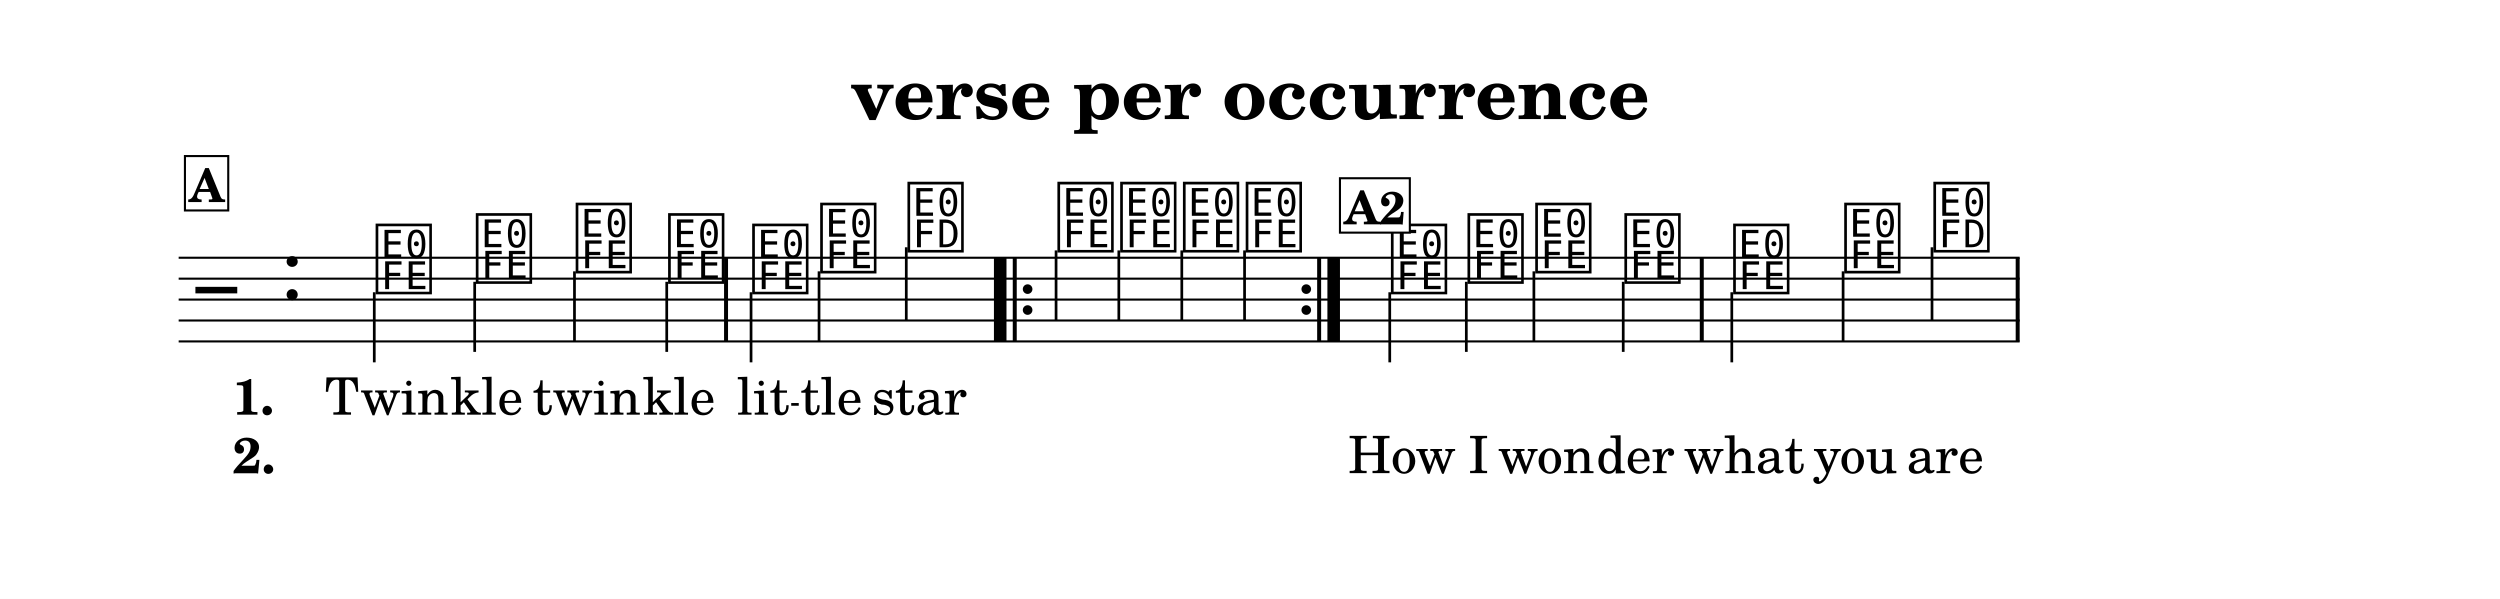
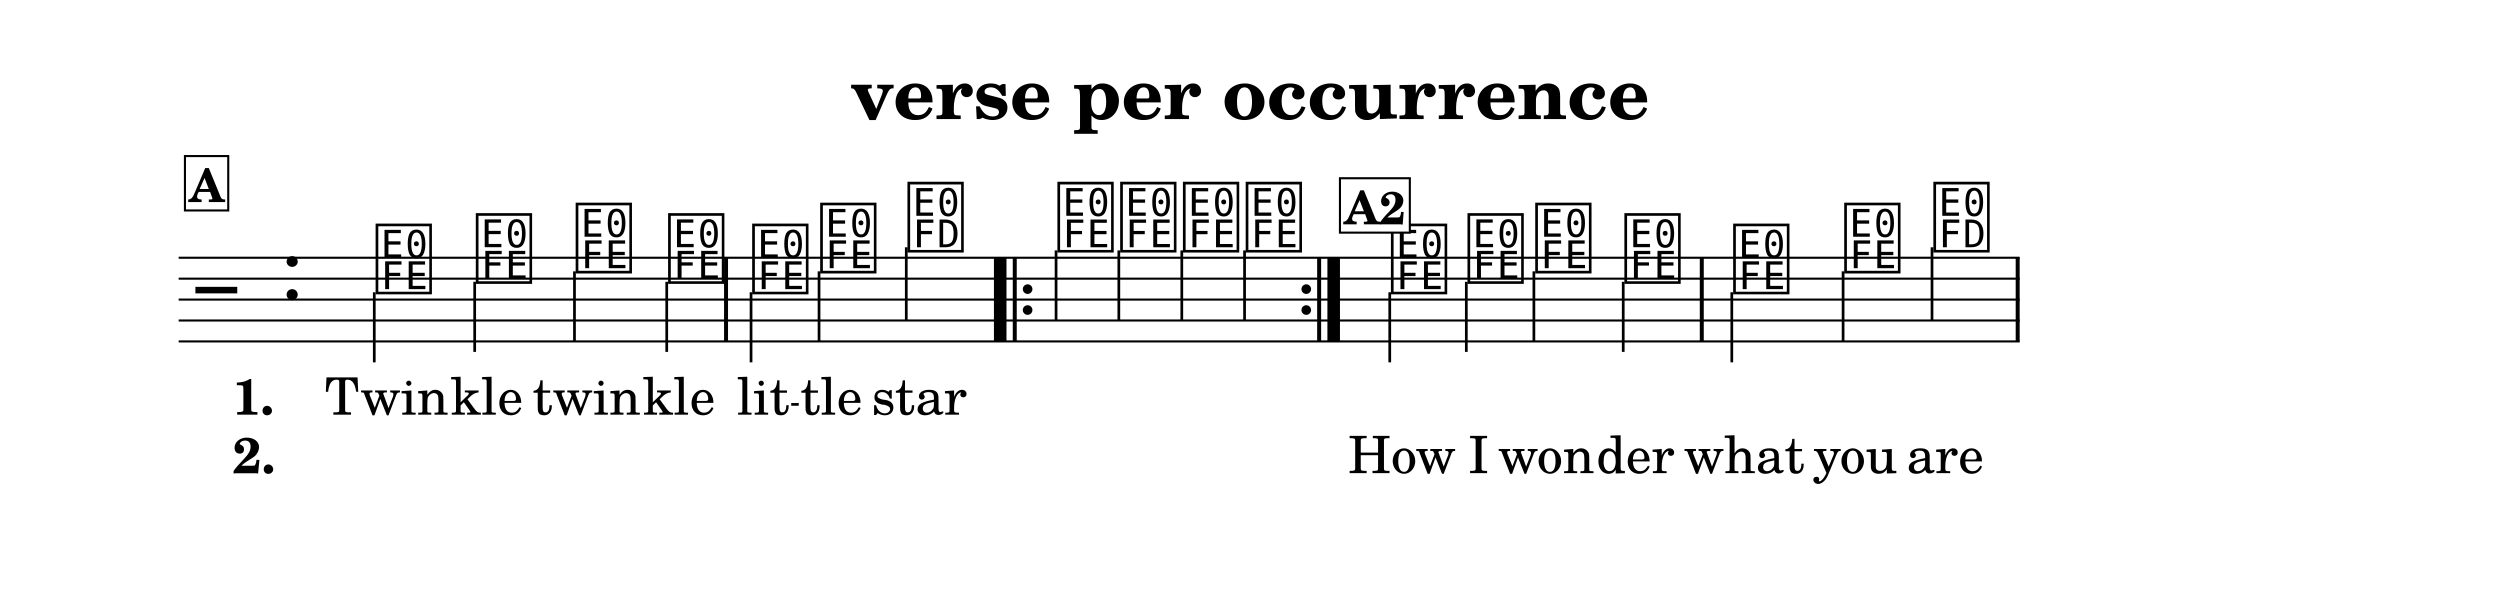
- <svg xmlns="http://www.w3.org/2000/svg" width="1195.0" height="286.3" viewBox="0 0 119.50 28.63" font-family="TeX Gyre Schola, serif">
+ <svg xmlns="http://www.w3.org/2000/svg" width="1195.0" height="288.2" viewBox="0 0 119.50 28.82" font-family="TeX Gyre Schola, serif">
  <style>
  @font-face { font-family: 'Emmentaler'; src: local('Emmentaler'); }
  .music { font-family: 'Emmentaler', serif; }
</style>
-   <rect x="0" y="0" width="119.50" height="28.63" fill="#FFFFFF" />
+   <rect x="0" y="0" width="119.50" height="28.82" fill="#FFFFFF" />
  <text x="59.75" y="5.69" font-size="3.49" font-weight="bold" text-anchor="middle" data-pos="247">verse per occurrence</text>
  <g transform="translate(8.54,0.00) scale(1,1)">
    <line x1="0.00" y1="12.32" x2="88.00" y2="12.32" stroke="#000000" stroke-width="0.100" />
    <line x1="0.00" y1="13.32" x2="88.00" y2="13.32" stroke="#000000" stroke-width="0.100" />
    <line x1="0.00" y1="14.32" x2="88.00" y2="14.32" stroke="#000000" stroke-width="0.100" />
    <line x1="0.00" y1="15.32" x2="88.00" y2="15.32" stroke="#000000" stroke-width="0.100" />
    <line x1="0.00" y1="16.32" x2="88.00" y2="16.32" stroke="#000000" stroke-width="0.100" />
    <text class="music" x="0.80" y="15.32" font-size="4.00" data-pos="326"></text>
    <text class="music" x="4.88" y="14.32" font-size="4.00" data-pos="291"></text>
    <text class="music" x="9.29" y="13.82" font-size="4.00" data-pos="347"></text>
    <line x1="9.35" y1="13.97" x2="9.35" y2="17.32" stroke="#000000" stroke-width="0.130" />
    <text class="music" x="14.08" y="13.32" font-size="4.00" data-pos="351"></text>
    <line x1="14.15" y1="13.47" x2="14.15" y2="16.82" stroke="#000000" stroke-width="0.130" />
    <text class="music" x="18.85" y="12.82" font-size="4.00" data-pos="354"></text>
    <line x1="18.92" y1="12.97" x2="18.92" y2="16.32" stroke="#000000" stroke-width="0.130" />
    <text class="music" x="23.27" y="13.32" font-size="4.00" data-pos="357"></text>
    <line x1="23.33" y1="13.47" x2="23.33" y2="16.82" stroke="#000000" stroke-width="0.130" />
    <text class="music" x="27.29" y="13.82" font-size="4.00" data-pos="362"></text>
    <line x1="27.36" y1="13.97" x2="27.36" y2="17.32" stroke="#000000" stroke-width="0.130" />
    <text class="music" x="30.54" y="12.82" font-size="4.00" data-pos="366"></text>
    <line x1="30.61" y1="12.97" x2="30.61" y2="16.32" stroke="#000000" stroke-width="0.130" />
    <text class="music" x="34.71" y="11.82" font-size="4.00" data-pos="369"></text>
    <line x1="34.78" y1="11.82" x2="34.78" y2="15.32" stroke="#000000" stroke-width="0.130" />
    <text class="music" x="41.88" y="11.82" font-size="4.00" data-pos="391"></text>
    <line x1="41.94" y1="11.97" x2="41.94" y2="15.32" stroke="#000000" stroke-width="0.130" />
    <text class="music" x="44.88" y="11.82" font-size="4.00" data-pos="395"></text>
    <line x1="44.94" y1="11.97" x2="44.94" y2="15.32" stroke="#000000" stroke-width="0.130" />
    <text class="music" x="47.88" y="11.82" font-size="4.00" data-pos="398"></text>
    <line x1="47.95" y1="11.97" x2="47.95" y2="15.32" stroke="#000000" stroke-width="0.130" />
    <text class="music" x="50.88" y="11.82" font-size="4.00" data-pos="401"></text>
    <line x1="50.95" y1="11.97" x2="50.95" y2="15.32" stroke="#000000" stroke-width="0.130" />
    <text class="music" x="57.82" y="13.82" font-size="4.00" data-pos="347"></text>
    <line x1="57.89" y1="13.97" x2="57.89" y2="17.32" stroke="#000000" stroke-width="0.130" />
    <text class="music" x="61.48" y="13.32" font-size="4.00" data-pos="351"></text>
    <line x1="61.55" y1="13.47" x2="61.55" y2="16.82" stroke="#000000" stroke-width="0.130" />
    <text class="music" x="64.72" y="12.82" font-size="4.00" data-pos="354"></text>
    <line x1="64.78" y1="12.97" x2="64.78" y2="16.32" stroke="#000000" stroke-width="0.130" />
    <text class="music" x="68.98" y="13.32" font-size="4.00" data-pos="357"></text>
    <line x1="69.05" y1="13.47" x2="69.05" y2="16.82" stroke="#000000" stroke-width="0.130" />
    <text class="music" x="74.18" y="13.82" font-size="4.00" data-pos="362"></text>
    <line x1="74.24" y1="13.97" x2="74.24" y2="17.32" stroke="#000000" stroke-width="0.130" />
    <text class="music" x="79.49" y="12.82" font-size="4.00" data-pos="366"></text>
    <line x1="79.56" y1="12.97" x2="79.56" y2="16.32" stroke="#000000" stroke-width="0.130" />
    <text class="music" x="83.75" y="11.82" font-size="4.00" data-pos="369"></text>
    <line x1="83.81" y1="11.82" x2="83.81" y2="15.32" stroke="#000000" stroke-width="0.130" />
    <rect x="26.07" y="12.32" width="0.19" height="4.00" data-pos="360" />
    <rect x="38.97" y="12.32" width="0.60" height="4.00" data-pos="560" />
    <rect x="39.87" y="12.32" width="0.19" height="4.00" data-pos="560" />
    <circle cx="40.58" cy="13.82" r="0.23" data-pos="560" />
    <circle cx="40.58" cy="14.82" r="0.23" data-pos="560" />
    <circle cx="53.90" cy="13.82" r="0.23" data-pos="404" />
    <circle cx="53.90" cy="14.82" r="0.23" data-pos="404" />
    <rect x="54.42" y="12.32" width="0.19" height="4.00" data-pos="404" />
    <rect x="54.91" y="12.32" width="0.60" height="4.00" data-pos="404" />
    <rect x="72.71" y="12.32" width="0.19" height="4.00" data-pos="360" />
    <rect x="87.81" y="12.32" width="0.19" height="4.00" data-pos="373" />
    <text x="9.94" y="19.82" font-size="2.47" text-anchor="middle" data-pos="460">Twin</text>
    <text x="14.73" y="19.82" font-size="2.47" text-anchor="middle" data-pos="466">kle</text>
    <text x="19.50" y="19.82" font-size="2.47" text-anchor="middle" data-pos="470">twin</text>
    <text x="23.92" y="19.82" font-size="2.47" text-anchor="middle" data-pos="476">kle</text>
    <text x="27.94" y="19.82" font-size="2.47" text-anchor="middle" data-pos="482">lit</text>
    <text x="31.20" y="19.82" font-size="2.47" text-anchor="middle" data-pos="487">tle</text>
    <text x="35.40" y="19.82" font-size="2.47" text-anchor="middle" data-pos="491">star</text>
    <text x="58.47" y="22.62" font-size="2.47" text-anchor="middle" data-pos="507">How</text>
    <text x="62.14" y="22.62" font-size="2.47" text-anchor="middle" data-pos="511">I</text>
    <text x="65.37" y="22.62" font-size="2.47" text-anchor="middle" data-pos="513">won</text>
    <text x="69.63" y="22.62" font-size="2.47" text-anchor="middle" data-pos="518">der</text>
    <text x="74.83" y="22.62" font-size="2.47" text-anchor="middle" data-pos="524">what</text>
    <text x="80.14" y="22.62" font-size="2.47" text-anchor="middle" data-pos="529">you</text>
    <text x="84.44" y="22.62" font-size="2.47" text-anchor="middle" data-pos="533">are</text>
    <text x="2.58" y="19.82" font-size="2.40" font-weight="bold">1.</text>
    <text x="2.58" y="22.62" font-size="2.40" font-weight="bold">2.</text>
    <rect x="0.30" y="7.46" width="2.07" height="2.60" fill="#FFFFFF" stroke="#000000" stroke-width="0.100" data-pos="335" />
    <text x="1.34" y="9.66" font-size="2.20" font-weight="bold" text-anchor="middle" data-pos="335">A</text>
    <rect x="55.51" y="8.52" width="3.34" height="2.60" fill="#FFFFFF" stroke="#000000" stroke-width="0.100" data-pos="335" />
    <text x="57.18" y="10.72" font-size="2.20" font-weight="bold" text-anchor="middle" data-pos="335">A2</text>
    <line x1="29.28" y1="19.33" x2="29.64" y2="19.33" stroke="#000000" stroke-width="0.130" />
  </g>
</svg>
